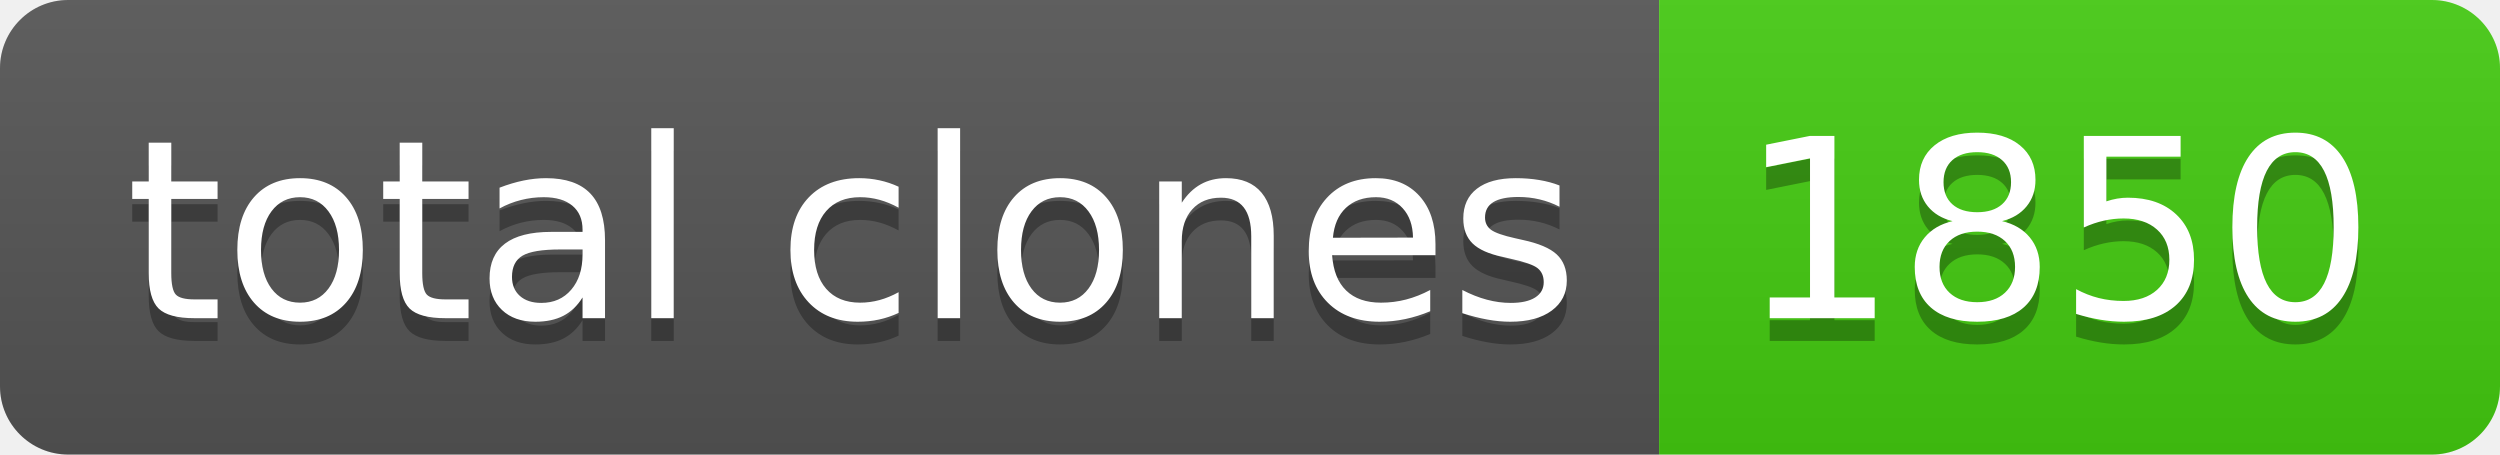
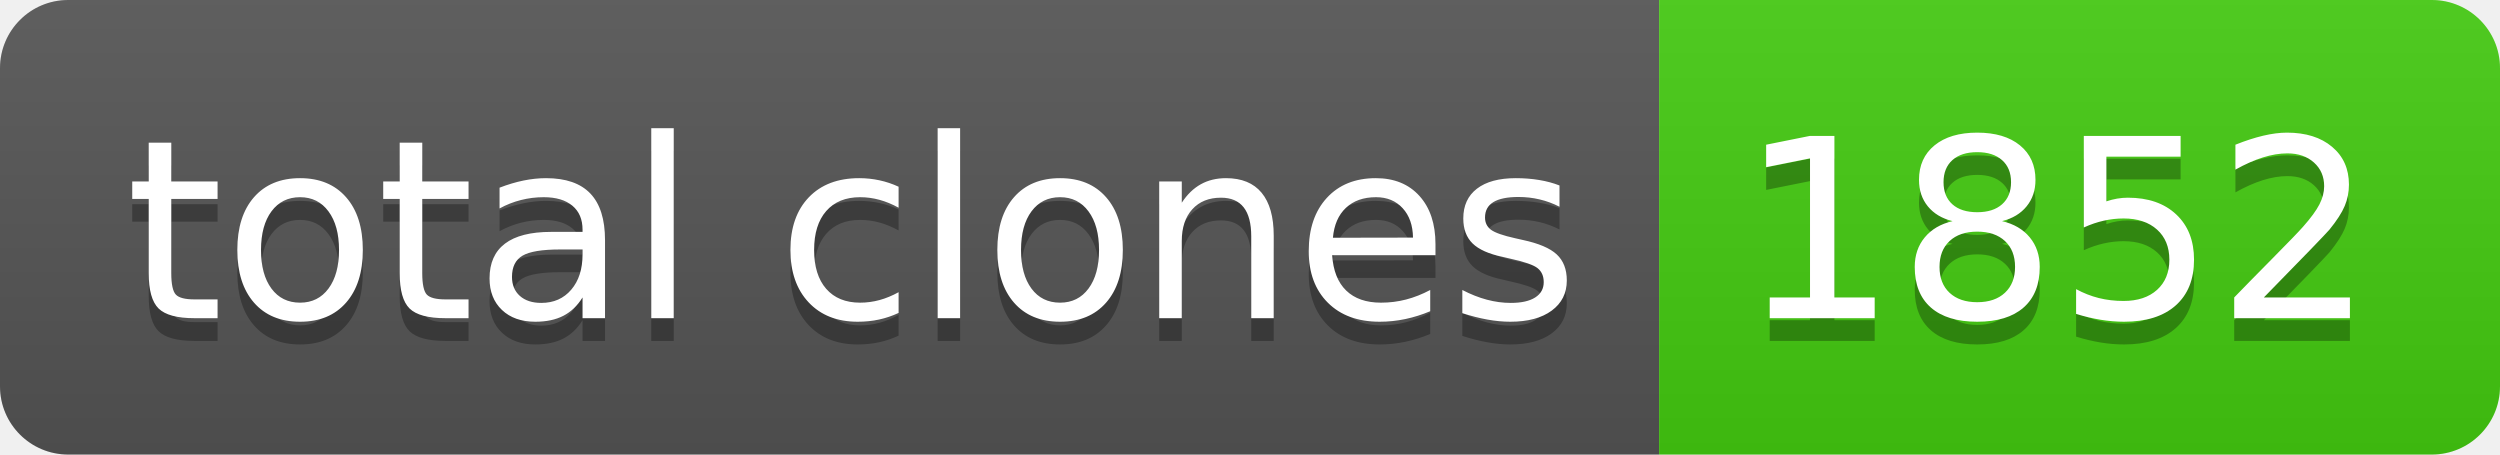
- <svg xmlns="http://www.w3.org/2000/svg" width="110" height="20" role="img" aria-label="total clones: 1850">
+ <svg xmlns="http://www.w3.org/2000/svg" width="110" height="20" role="img" aria-label="total clones: 1852">
  <linearGradient id="s" x2="0" y2="100%">
    <stop offset="0" stop-color="#bbb" stop-opacity=".1" />
    <stop offset="1" stop-opacity=".1" />
  </linearGradient>
  <clipPath id="r">
    <rect width="110" height="20" rx="3" fill="#fff" />
  </clipPath>
  <g clip-path="url(#r)">
    <rect width="73" height="20" fill="#555" />
    <rect x="73" width="37" height="20" fill="#4c1" />
    <rect width="110" height="20" fill="url(#s)" />
  </g>
  <g fill="#fff" text-anchor="middle" font-family="Verdana,Geneva,DejaVu Sans,sans-serif" text-rendering="geometricPrecision" font-size="110">
    <text aria-hidden="true" x="375" y="150" fill="#010101" fill-opacity=".3" transform="scale(.1)" textLength="630">total clones</text>
    <text x="375" y="140" transform="scale(.1)" fill="#fff" textLength="630">total clones</text>
-     <text aria-hidden="true" x="905" y="150" fill="#010101" fill-opacity=".3" transform="scale(.1)" textLength="270">1850</text>
-     <text x="905" y="140" transform="scale(.1)" fill="#fff" textLength="270">1850</text>
+     <text aria-hidden="true" x="905" y="150" fill="#010101" fill-opacity=".3" transform="scale(.1)" textLength="270">1852</text>
+     <text x="905" y="140" transform="scale(.1)" fill="#fff" textLength="270">1852</text>
  </g>
</svg>
